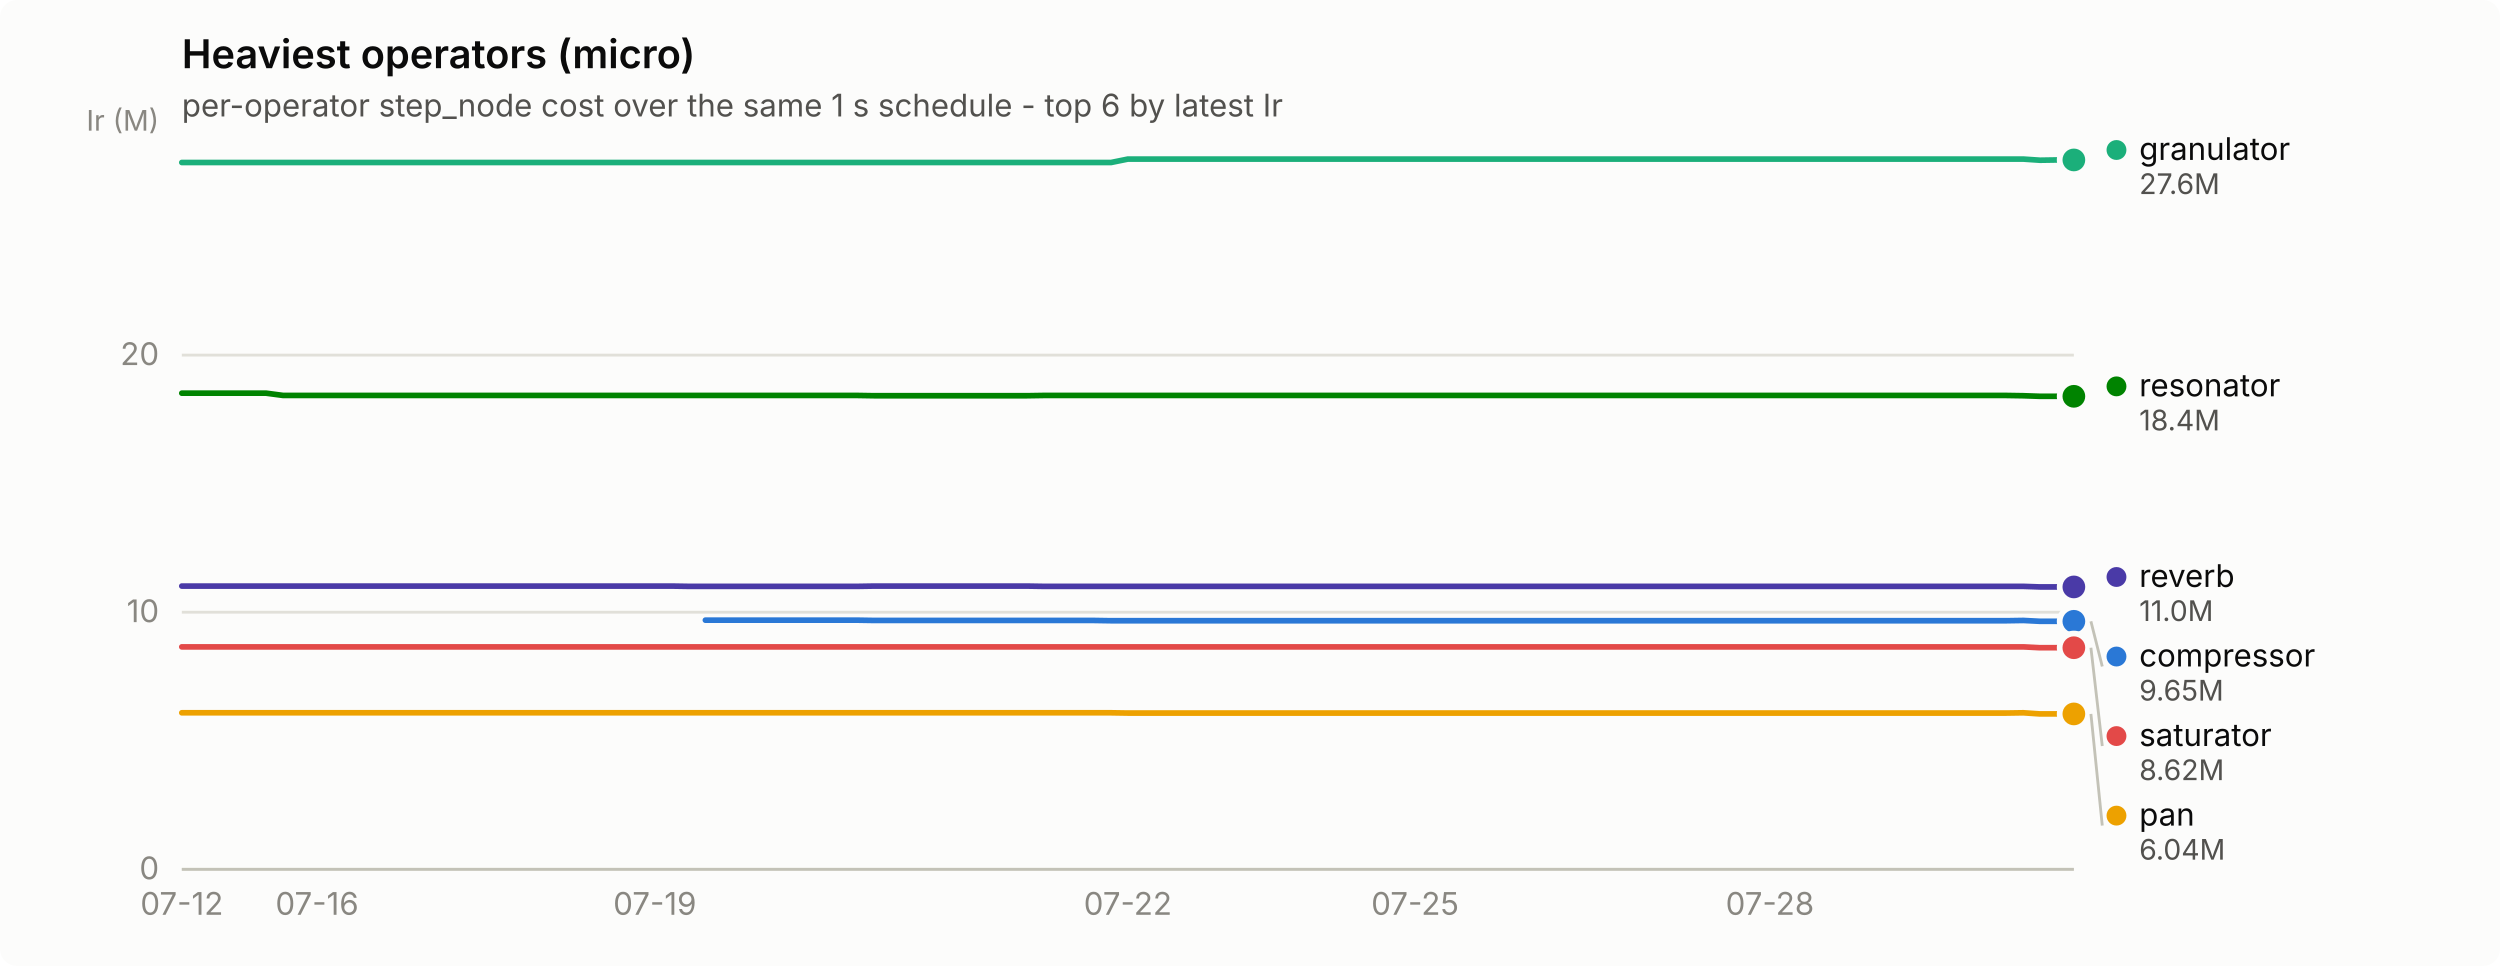
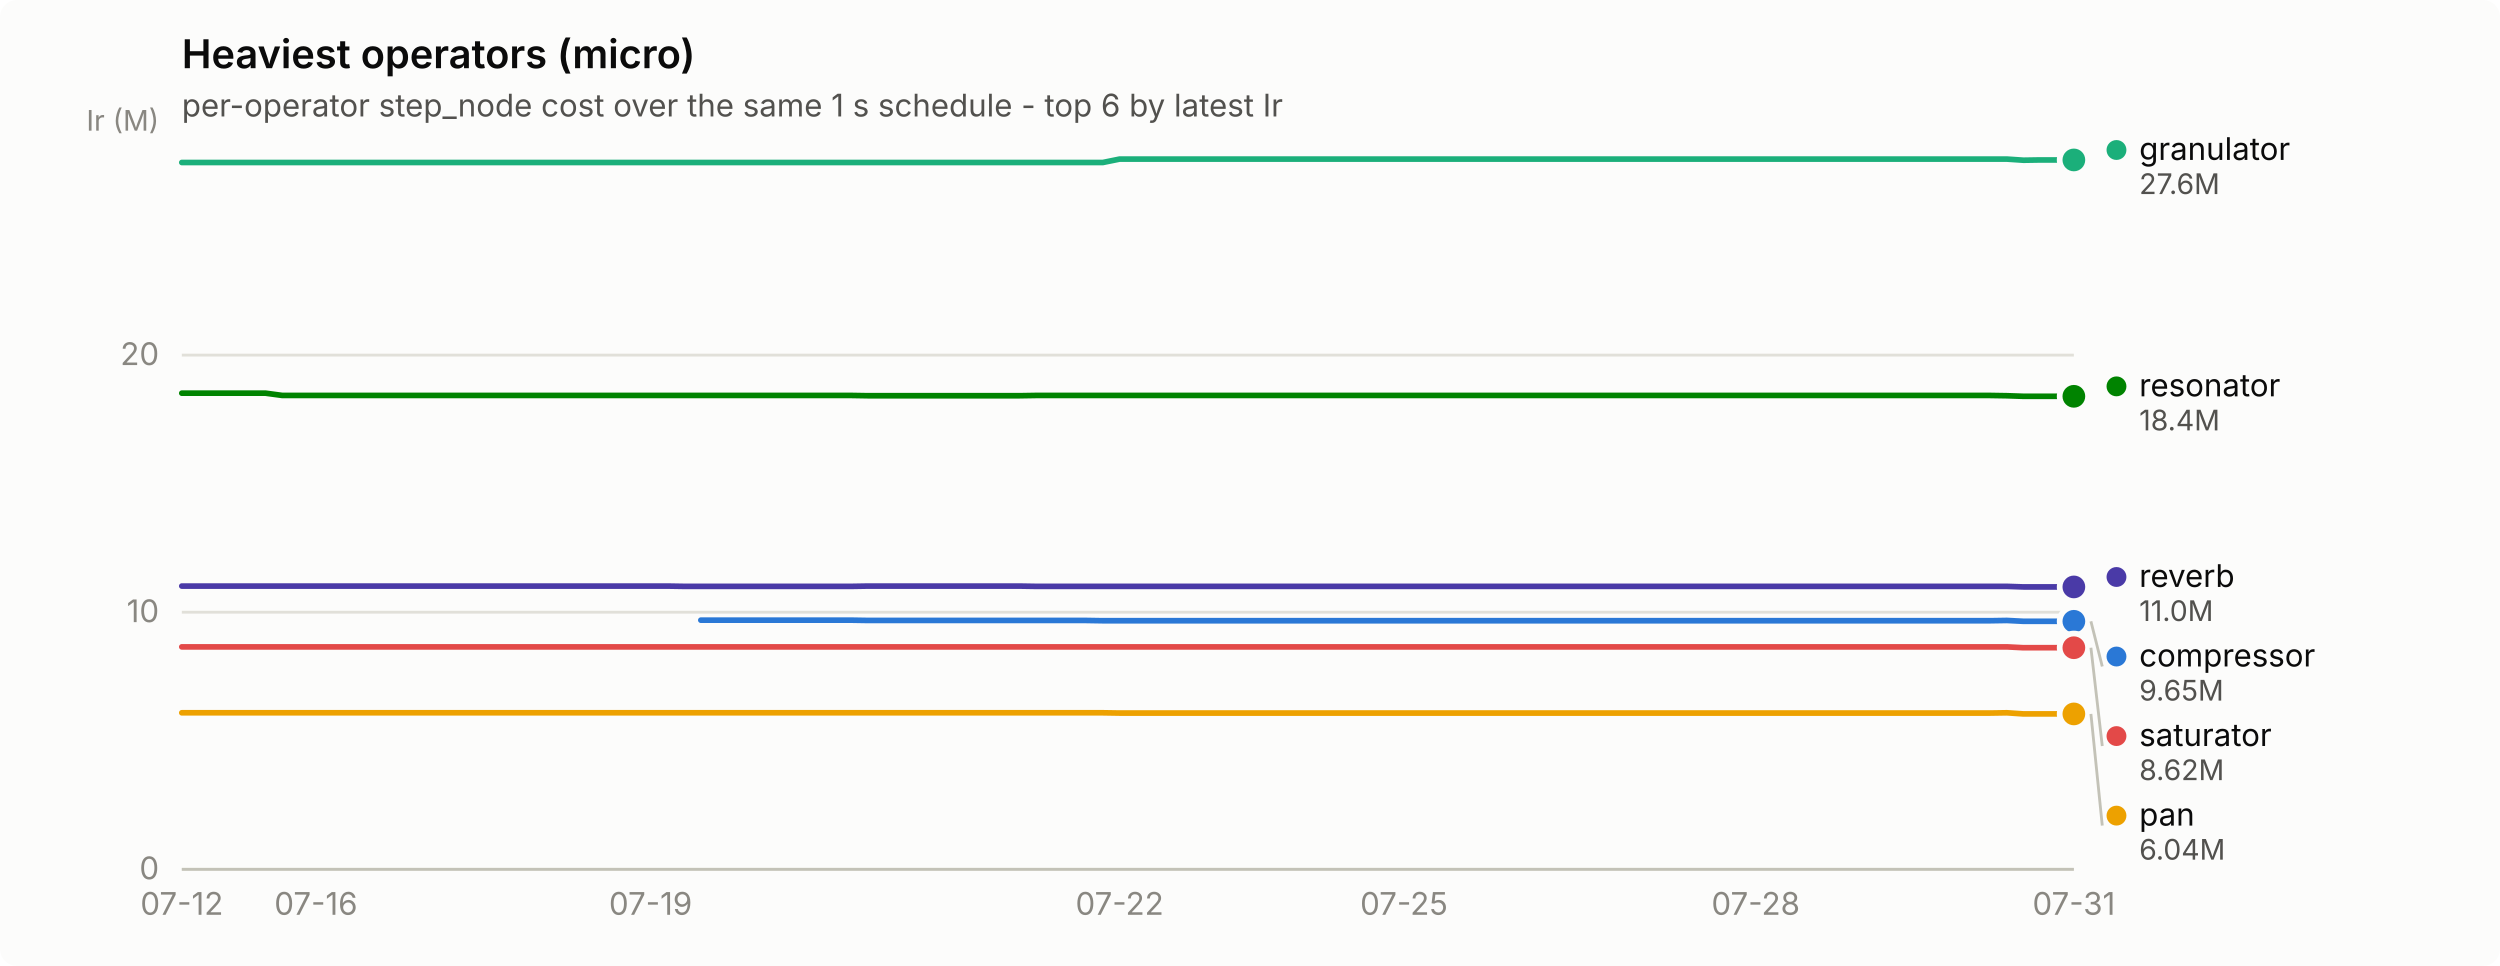
<svg xmlns="http://www.w3.org/2000/svg" width="880" height="340" viewBox="0 0 880 340" role="img" aria-label="Heaviest operators (micro)">
  <rect width="880" height="340" rx="6" fill="#fcfcfb" />
  <text x="64" y="24" font-family="system-ui, -apple-system, &quot;Segoe UI&quot;, sans-serif" font-size="14" font-weight="600" fill="#0b0b0b">Heaviest operators (micro)</text>
  <text x="64" y="41" font-family="system-ui, -apple-system, &quot;Segoe UI&quot;, sans-serif" font-size="11" fill="#52514e">per-operator step_node cost over the same 1 s schedule - top 6 by latest Ir</text>
  <line x1="64" y1="306.0" x2="730" y2="306.0" stroke="#e1e0d9" stroke-width="1" />
  <text x="56" y="309.5" text-anchor="end" font-family="system-ui, -apple-system, &quot;Segoe UI&quot;, sans-serif" font-size="11" style="font-variant-numeric: tabular-nums" fill="#898781">0</text>
  <line x1="64" y1="215.5" x2="730" y2="215.5" stroke="#e1e0d9" stroke-width="1" />
  <text x="56" y="219.0" text-anchor="end" font-family="system-ui, -apple-system, &quot;Segoe UI&quot;, sans-serif" font-size="11" style="font-variant-numeric: tabular-nums" fill="#898781">10</text>
  <line x1="64" y1="125.0" x2="730" y2="125.0" stroke="#e1e0d9" stroke-width="1" />
  <text x="56" y="128.5" text-anchor="end" font-family="system-ui, -apple-system, &quot;Segoe UI&quot;, sans-serif" font-size="11" style="font-variant-numeric: tabular-nums" fill="#898781">20</text>
  <text x="56" y="46" text-anchor="end" font-family="system-ui, -apple-system, &quot;Segoe UI&quot;, sans-serif" font-size="10" fill="#898781">Ir (M)</text>
  <line x1="64" y1="306" x2="730" y2="306" stroke="#c3c2b7" stroke-width="1" />
  <text x="64.0" y="322" text-anchor="middle" font-family="system-ui, -apple-system, &quot;Segoe UI&quot;, sans-serif" font-size="11" style="font-variant-numeric: tabular-nums" fill="#898781">07-12</text>
-   <text x="111.6" y="322" text-anchor="middle" font-family="system-ui, -apple-system, &quot;Segoe UI&quot;, sans-serif" font-size="11" style="font-variant-numeric: tabular-nums" fill="#898781">07-16</text>
-   <text x="230.5" y="322" text-anchor="middle" font-family="system-ui, -apple-system, &quot;Segoe UI&quot;, sans-serif" font-size="11" style="font-variant-numeric: tabular-nums" fill="#898781">07-19</text>
-   <text x="397.0" y="322" text-anchor="middle" font-family="system-ui, -apple-system, &quot;Segoe UI&quot;, sans-serif" font-size="11" style="font-variant-numeric: tabular-nums" fill="#898781">07-22</text>
-   <text x="498.1" y="322" text-anchor="middle" font-family="system-ui, -apple-system, &quot;Segoe UI&quot;, sans-serif" font-size="11" style="font-variant-numeric: tabular-nums" fill="#898781">07-25</text>
-   <text x="623.0" y="322" text-anchor="middle" font-family="system-ui, -apple-system, &quot;Segoe UI&quot;, sans-serif" font-size="11" style="font-variant-numeric: tabular-nums" fill="#898781">07-28</text>
-   <path d="M248.3,218.3 L254.3,218.3 L260.2,218.3 L266.2,218.3 L272.1,218.3 L278.1,218.3 L284.0,218.3 L290.0,218.3 L295.9,218.3 L301.9,218.3 L307.8,218.4 L313.8,218.4 L319.7,218.4 L325.6,218.4 L331.6,218.4 L337.5,218.4 L343.5,218.4 L349.4,218.4 L355.4,218.4 L361.3,218.4 L367.3,218.4 L373.2,218.4 L379.2,218.4 L385.1,218.4 L391.1,218.5 L397.0,218.5 L402.9,218.5 L408.9,218.5 L414.8,218.5 L420.8,218.5 L426.7,218.5 L432.7,218.5 L438.6,218.5 L444.6,218.5 L450.5,218.5 L456.5,218.5 L462.4,218.5 L468.4,218.5 L474.3,218.5 L480.2,218.5 L486.2,218.5 L492.1,218.5 L498.1,218.5 L504.0,218.5 L510.0,218.5 L515.9,218.5 L521.9,218.5 L527.8,218.5 L533.8,218.5 L539.7,218.5 L545.7,218.5 L551.6,218.5 L557.6,218.5 L563.5,218.5 L569.4,218.5 L575.4,218.5 L581.3,218.5 L587.3,218.5 L593.2,218.5 L599.2,218.5 L605.1,218.5 L611.1,218.5 L617.0,218.5 L623.0,218.5 L628.9,218.5 L634.9,218.5 L640.8,218.5 L646.8,218.5 L652.7,218.5 L658.6,218.5 L664.6,218.5 L670.5,218.5 L676.5,218.5 L682.4,218.5 L688.4,218.5 L694.3,218.5 L700.3,218.5 L706.2,218.5 L712.2,218.4 L718.1,218.7 L724.1,218.7 L730.0,218.7" fill="none" stroke="#2a78d6" stroke-width="2" stroke-linejoin="round" stroke-linecap="round" />
+   <text x="111.2" y="322" text-anchor="middle" font-family="system-ui, -apple-system, &quot;Segoe UI&quot;, sans-serif" font-size="11" style="font-variant-numeric: tabular-nums" fill="#898781">07-16</text>
+   <text x="229.0" y="322" text-anchor="middle" font-family="system-ui, -apple-system, &quot;Segoe UI&quot;, sans-serif" font-size="11" style="font-variant-numeric: tabular-nums" fill="#898781">07-19</text>
+   <text x="394.1" y="322" text-anchor="middle" font-family="system-ui, -apple-system, &quot;Segoe UI&quot;, sans-serif" font-size="11" style="font-variant-numeric: tabular-nums" fill="#898781">07-22</text>
+   <text x="494.2" y="322" text-anchor="middle" font-family="system-ui, -apple-system, &quot;Segoe UI&quot;, sans-serif" font-size="11" style="font-variant-numeric: tabular-nums" fill="#898781">07-25</text>
+   <text x="618.0" y="322" text-anchor="middle" font-family="system-ui, -apple-system, &quot;Segoe UI&quot;, sans-serif" font-size="11" style="font-variant-numeric: tabular-nums" fill="#898781">07-28</text>
+   <text x="730.0" y="322" text-anchor="middle" font-family="system-ui, -apple-system, &quot;Segoe UI&quot;, sans-serif" font-size="11" style="font-variant-numeric: tabular-nums" fill="#898781">07-31</text>
+   <path d="M246.7,218.3 L252.6,218.3 L258.5,218.3 L264.4,218.3 L270.3,218.3 L276.2,218.3 L282.1,218.3 L288.0,218.3 L293.9,218.3 L299.8,218.3 L305.6,218.4 L311.5,218.4 L317.4,218.4 L323.3,218.4 L329.2,218.4 L335.1,218.4 L341.0,218.4 L346.9,218.4 L352.8,218.4 L358.7,218.4 L364.6,218.4 L370.5,218.4 L376.4,218.4 L382.3,218.4 L388.2,218.5 L394.1,218.5 L399.9,218.5 L405.8,218.5 L411.7,218.5 L417.6,218.5 L423.5,218.5 L429.4,218.5 L435.3,218.5 L441.2,218.5 L447.1,218.5 L453.0,218.5 L458.9,218.5 L464.8,218.5 L470.7,218.5 L476.6,218.5 L482.5,218.5 L488.4,218.5 L494.2,218.5 L500.1,218.5 L506.0,218.5 L511.9,218.5 L517.8,218.5 L523.7,218.5 L529.6,218.5 L535.5,218.5 L541.4,218.5 L547.3,218.5 L553.2,218.5 L559.1,218.5 L565.0,218.5 L570.9,218.5 L576.8,218.5 L582.7,218.5 L588.5,218.5 L594.4,218.5 L600.3,218.5 L606.2,218.5 L612.1,218.5 L618.0,218.5 L623.9,218.5 L629.8,218.5 L635.7,218.5 L641.6,218.5 L647.5,218.5 L653.4,218.5 L659.3,218.5 L665.2,218.5 L671.1,218.5 L677.0,218.5 L682.8,218.5 L688.7,218.5 L694.6,218.5 L700.5,218.5 L706.4,218.4 L712.3,218.7 L718.2,218.7 L724.1,218.7 L730.0,218.7" fill="none" stroke="#2a78d6" stroke-width="2" stroke-linejoin="round" stroke-linecap="round" />
  <circle cx="730.0" cy="218.7" r="6" fill="#fcfcfb" />
  <circle cx="730.0" cy="218.7" r="4" fill="#2a78d6" />
-   <path d="M64.0,57.2 L69.9,57.2 L75.9,57.2 L81.8,57.2 L87.8,57.2 L93.7,57.2 L99.7,57.2 L105.6,57.2 L111.6,57.2 L117.5,57.2 L123.5,57.2 L129.4,57.2 L135.4,57.2 L141.3,57.2 L147.2,57.2 L153.2,57.2 L159.1,57.2 L165.1,57.2 L171.0,57.2 L177.0,57.2 L182.9,57.2 L188.9,57.2 L194.8,57.2 L200.8,57.2 L206.7,57.2 L212.7,57.2 L218.6,57.2 L224.6,57.2 L230.5,57.2 L236.4,57.2 L242.4,57.2 L248.3,57.2 L254.3,57.2 L260.2,57.2 L266.2,57.2 L272.1,57.2 L278.1,57.2 L284.0,57.2 L290.0,57.2 L295.9,57.2 L301.9,57.2 L307.8,57.2 L313.8,57.2 L319.7,57.2 L325.6,57.2 L331.6,57.2 L337.5,57.2 L343.5,57.2 L349.4,57.2 L355.4,57.2 L361.3,57.2 L367.3,57.2 L373.2,57.2 L379.2,57.2 L385.1,57.2 L391.1,57.2 L397.0,56.0 L402.9,56.0 L408.9,56.0 L414.8,56.0 L420.8,56.0 L426.7,56.0 L432.7,56.0 L438.6,56.0 L444.6,56.0 L450.5,56.0 L456.5,56.0 L462.4,56.0 L468.4,56.0 L474.3,56.0 L480.2,56.0 L486.2,56.0 L492.1,56.0 L498.1,56.0 L504.0,56.0 L510.0,56.0 L515.9,56.0 L521.9,56.0 L527.8,56.0 L533.8,56.0 L539.7,56.0 L545.7,56.0 L551.6,56.0 L557.6,56.0 L563.5,56.0 L569.4,56.0 L575.4,56.0 L581.3,56.0 L587.3,56.0 L593.2,56.0 L599.2,56.0 L605.1,56.0 L611.1,56.0 L617.0,56.0 L623.0,56.0 L628.9,56.0 L634.9,56.0 L640.8,56.0 L646.8,56.0 L652.7,56.0 L658.6,56.0 L664.6,56.0 L670.5,56.0 L676.5,56.0 L682.4,56.0 L688.4,56.0 L694.3,56.0 L700.3,56.0 L706.2,56.0 L712.2,56.0 L718.1,56.4 L724.1,56.3 L730.0,56.3" fill="none" stroke="#1baf7a" stroke-width="2" stroke-linejoin="round" stroke-linecap="round" />
+   <path d="M64.0,57.2 L69.9,57.2 L75.8,57.2 L81.7,57.2 L87.6,57.2 L93.5,57.2 L99.4,57.2 L105.3,57.2 L111.2,57.2 L117.0,57.2 L122.9,57.2 L128.8,57.2 L134.7,57.2 L140.6,57.2 L146.5,57.2 L152.4,57.2 L158.3,57.2 L164.2,57.2 L170.1,57.2 L176.0,57.2 L181.9,57.2 L187.8,57.2 L193.7,57.2 L199.6,57.2 L205.5,57.2 L211.3,57.2 L217.2,57.2 L223.1,57.2 L229.0,57.2 L234.9,57.2 L240.8,57.2 L246.7,57.2 L252.6,57.2 L258.5,57.2 L264.4,57.2 L270.3,57.2 L276.2,57.2 L282.1,57.2 L288.0,57.2 L293.9,57.2 L299.8,57.2 L305.6,57.2 L311.5,57.2 L317.4,57.2 L323.3,57.2 L329.2,57.2 L335.1,57.2 L341.0,57.2 L346.9,57.2 L352.8,57.2 L358.7,57.2 L364.6,57.2 L370.5,57.2 L376.4,57.2 L382.3,57.2 L388.2,57.2 L394.1,56.0 L399.9,56.0 L405.8,56.0 L411.7,56.0 L417.6,56.0 L423.5,56.0 L429.4,56.0 L435.3,56.0 L441.2,56.0 L447.1,56.0 L453.0,56.0 L458.9,56.0 L464.8,56.0 L470.7,56.0 L476.6,56.0 L482.5,56.0 L488.4,56.0 L494.2,56.0 L500.1,56.0 L506.0,56.0 L511.9,56.0 L517.8,56.0 L523.7,56.0 L529.6,56.0 L535.5,56.0 L541.4,56.0 L547.3,56.0 L553.2,56.0 L559.1,56.0 L565.0,56.0 L570.9,56.0 L576.8,56.0 L582.7,56.0 L588.5,56.0 L594.4,56.0 L600.3,56.0 L606.2,56.0 L612.1,56.0 L618.0,56.0 L623.9,56.0 L629.8,56.0 L635.7,56.0 L641.6,56.0 L647.5,56.0 L653.4,56.0 L659.3,56.0 L665.2,56.0 L671.1,56.0 L677.0,56.0 L682.8,56.0 L688.7,56.0 L694.6,56.0 L700.5,56.0 L706.4,56.0 L712.3,56.4 L718.2,56.3 L724.1,56.3 L730.0,56.3" fill="none" stroke="#1baf7a" stroke-width="2" stroke-linejoin="round" stroke-linecap="round" />
  <circle cx="730.0" cy="56.3" r="6" fill="#fcfcfb" />
  <circle cx="730.0" cy="56.3" r="4" fill="#1baf7a" />
-   <path d="M64.0,250.9 L69.9,250.9 L75.9,250.9 L81.8,250.9 L87.8,250.9 L93.7,250.9 L99.7,250.9 L105.6,250.9 L111.6,250.9 L117.5,250.9 L123.5,250.9 L129.4,250.9 L135.4,250.9 L141.3,250.9 L147.2,250.9 L153.2,250.9 L159.1,250.9 L165.1,250.9 L171.0,250.9 L177.0,250.9 L182.9,250.9 L188.9,250.9 L194.8,250.9 L200.8,250.9 L206.7,250.9 L212.7,250.9 L218.6,250.9 L224.6,250.9 L230.5,250.9 L236.4,250.9 L242.4,250.9 L248.3,250.9 L254.3,250.9 L260.2,250.9 L266.2,250.9 L272.1,250.9 L278.1,250.9 L284.0,250.9 L290.0,250.9 L295.9,250.9 L301.9,250.9 L307.8,250.9 L313.8,250.9 L319.7,250.9 L325.6,250.9 L331.6,250.9 L337.5,250.9 L343.5,250.9 L349.4,250.9 L355.4,250.9 L361.3,250.9 L367.3,250.9 L373.2,250.9 L379.2,250.9 L385.1,250.9 L391.1,250.9 L397.0,251.0 L402.9,251.0 L408.9,251.0 L414.8,251.0 L420.8,251.0 L426.7,251.0 L432.7,251.0 L438.6,251.0 L444.6,251.0 L450.5,251.0 L456.5,251.0 L462.4,251.0 L468.4,251.0 L474.3,251.0 L480.2,251.0 L486.2,251.0 L492.1,251.0 L498.1,251.0 L504.0,251.0 L510.0,251.0 L515.9,251.0 L521.9,251.0 L527.8,251.0 L533.8,251.0 L539.7,251.0 L545.7,251.0 L551.6,251.0 L557.6,251.0 L563.5,251.0 L569.4,251.0 L575.4,251.0 L581.3,251.0 L587.3,251.0 L593.2,251.0 L599.2,251.0 L605.1,251.0 L611.1,251.0 L617.0,251.0 L623.0,251.0 L628.9,251.0 L634.9,251.0 L640.8,251.0 L646.8,251.0 L652.7,251.0 L658.6,251.0 L664.6,251.0 L670.5,251.0 L676.5,251.0 L682.4,251.0 L688.4,251.0 L694.3,251.0 L700.3,251.0 L706.2,251.0 L712.2,250.9 L718.1,251.3 L724.1,251.3 L730.0,251.3" fill="none" stroke="#eda100" stroke-width="2" stroke-linejoin="round" stroke-linecap="round" />
+   <path d="M64.0,250.9 L69.9,250.9 L75.8,250.9 L81.7,250.9 L87.6,250.9 L93.5,250.9 L99.4,250.9 L105.3,250.9 L111.2,250.9 L117.0,250.9 L122.9,250.9 L128.8,250.9 L134.7,250.9 L140.6,250.9 L146.5,250.9 L152.4,250.9 L158.3,250.9 L164.2,250.9 L170.1,250.9 L176.0,250.9 L181.9,250.9 L187.8,250.9 L193.7,250.9 L199.6,250.9 L205.5,250.9 L211.3,250.9 L217.2,250.9 L223.1,250.9 L229.0,250.9 L234.9,250.9 L240.8,250.9 L246.7,250.9 L252.6,250.9 L258.5,250.9 L264.4,250.9 L270.3,250.9 L276.2,250.9 L282.1,250.9 L288.0,250.9 L293.9,250.9 L299.8,250.9 L305.6,250.9 L311.5,250.9 L317.4,250.9 L323.3,250.9 L329.2,250.9 L335.1,250.9 L341.0,250.9 L346.9,250.9 L352.8,250.9 L358.7,250.9 L364.6,250.9 L370.5,250.9 L376.4,250.9 L382.3,250.9 L388.2,250.9 L394.1,251.0 L399.9,251.0 L405.8,251.0 L411.7,251.0 L417.6,251.0 L423.5,251.0 L429.4,251.0 L435.3,251.0 L441.2,251.0 L447.1,251.0 L453.0,251.0 L458.9,251.0 L464.8,251.0 L470.7,251.0 L476.6,251.0 L482.5,251.0 L488.4,251.0 L494.2,251.0 L500.1,251.0 L506.0,251.0 L511.9,251.0 L517.8,251.0 L523.7,251.0 L529.6,251.0 L535.5,251.0 L541.4,251.0 L547.3,251.0 L553.2,251.0 L559.1,251.0 L565.0,251.0 L570.9,251.0 L576.8,251.0 L582.7,251.0 L588.5,251.0 L594.4,251.0 L600.3,251.0 L606.2,251.0 L612.1,251.0 L618.0,251.0 L623.9,251.0 L629.8,251.0 L635.7,251.0 L641.6,251.0 L647.5,251.0 L653.4,251.0 L659.3,251.0 L665.2,251.0 L671.1,251.0 L677.0,251.0 L682.8,251.0 L688.7,251.0 L694.6,251.0 L700.5,251.0 L706.4,250.9 L712.3,251.3 L718.2,251.3 L724.1,251.3 L730.0,251.3" fill="none" stroke="#eda100" stroke-width="2" stroke-linejoin="round" stroke-linecap="round" />
  <circle cx="730.0" cy="251.3" r="6" fill="#fcfcfb" />
  <circle cx="730.0" cy="251.3" r="4" fill="#eda100" />
-   <path d="M64.0,138.4 L69.9,138.4 L75.9,138.4 L81.8,138.4 L87.8,138.4 L93.7,138.4 L99.7,139.2 L105.6,139.2 L111.6,139.2 L117.5,139.2 L123.5,139.2 L129.4,139.2 L135.4,139.2 L141.3,139.2 L147.2,139.2 L153.2,139.2 L159.1,139.2 L165.1,139.2 L171.0,139.2 L177.0,139.2 L182.9,139.2 L188.9,139.2 L194.8,139.2 L200.8,139.2 L206.7,139.2 L212.7,139.2 L218.6,139.2 L224.6,139.2 L230.5,139.2 L236.4,139.2 L242.4,139.2 L248.3,139.2 L254.3,139.2 L260.2,139.2 L266.2,139.2 L272.1,139.2 L278.1,139.2 L284.0,139.2 L290.0,139.2 L295.9,139.2 L301.9,139.2 L307.8,139.3 L313.8,139.3 L319.7,139.3 L325.6,139.3 L331.6,139.3 L337.5,139.3 L343.5,139.3 L349.4,139.3 L355.4,139.3 L361.3,139.3 L367.3,139.2 L373.2,139.2 L379.2,139.2 L385.1,139.2 L391.1,139.2 L397.0,139.2 L402.9,139.2 L408.9,139.2 L414.8,139.2 L420.8,139.2 L426.7,139.2 L432.7,139.2 L438.6,139.2 L444.6,139.2 L450.5,139.2 L456.5,139.2 L462.4,139.2 L468.4,139.2 L474.3,139.2 L480.2,139.2 L486.2,139.2 L492.1,139.2 L498.1,139.2 L504.0,139.2 L510.0,139.2 L515.9,139.2 L521.9,139.2 L527.8,139.2 L533.8,139.2 L539.7,139.2 L545.7,139.2 L551.6,139.2 L557.6,139.2 L563.5,139.2 L569.4,139.2 L575.4,139.2 L581.3,139.2 L587.3,139.2 L593.2,139.2 L599.2,139.2 L605.1,139.2 L611.1,139.2 L617.0,139.2 L623.0,139.2 L628.9,139.2 L634.9,139.2 L640.8,139.2 L646.8,139.2 L652.7,139.2 L658.6,139.2 L664.6,139.2 L670.5,139.2 L676.5,139.2 L682.4,139.2 L688.4,139.2 L694.3,139.2 L700.3,139.2 L706.2,139.2 L712.2,139.3 L718.1,139.5 L724.1,139.5 L730.0,139.5" fill="none" stroke="#008300" stroke-width="2" stroke-linejoin="round" stroke-linecap="round" />
+   <path d="M64.0,138.4 L69.9,138.4 L75.8,138.4 L81.7,138.4 L87.6,138.4 L93.5,138.4 L99.4,139.2 L105.3,139.2 L111.2,139.2 L117.0,139.2 L122.9,139.2 L128.8,139.2 L134.7,139.2 L140.6,139.2 L146.5,139.2 L152.4,139.2 L158.3,139.2 L164.2,139.2 L170.1,139.2 L176.0,139.2 L181.9,139.2 L187.8,139.2 L193.7,139.2 L199.6,139.2 L205.5,139.2 L211.3,139.2 L217.2,139.2 L223.1,139.2 L229.0,139.2 L234.9,139.2 L240.8,139.2 L246.7,139.2 L252.6,139.2 L258.5,139.2 L264.4,139.2 L270.3,139.2 L276.2,139.2 L282.1,139.2 L288.0,139.2 L293.9,139.2 L299.8,139.2 L305.6,139.3 L311.5,139.3 L317.4,139.3 L323.3,139.3 L329.2,139.3 L335.1,139.3 L341.0,139.3 L346.9,139.3 L352.8,139.3 L358.7,139.3 L364.6,139.2 L370.5,139.2 L376.4,139.2 L382.3,139.2 L388.2,139.2 L394.1,139.2 L399.9,139.2 L405.8,139.2 L411.7,139.2 L417.6,139.2 L423.5,139.2 L429.4,139.2 L435.3,139.2 L441.2,139.2 L447.1,139.2 L453.0,139.2 L458.9,139.2 L464.8,139.2 L470.7,139.2 L476.6,139.2 L482.5,139.2 L488.4,139.2 L494.2,139.2 L500.1,139.2 L506.0,139.2 L511.9,139.2 L517.8,139.2 L523.7,139.2 L529.6,139.2 L535.5,139.2 L541.4,139.2 L547.3,139.2 L553.2,139.2 L559.1,139.2 L565.0,139.2 L570.9,139.2 L576.8,139.2 L582.7,139.2 L588.5,139.2 L594.4,139.2 L600.3,139.2 L606.2,139.2 L612.1,139.2 L618.0,139.2 L623.9,139.2 L629.8,139.2 L635.7,139.2 L641.6,139.2 L647.5,139.2 L653.4,139.2 L659.3,139.2 L665.2,139.2 L671.1,139.2 L677.0,139.2 L682.8,139.2 L688.7,139.2 L694.6,139.2 L700.5,139.2 L706.4,139.3 L712.3,139.5 L718.2,139.5 L724.1,139.5 L730.0,139.5" fill="none" stroke="#008300" stroke-width="2" stroke-linejoin="round" stroke-linecap="round" />
  <circle cx="730.0" cy="139.5" r="6" fill="#fcfcfb" />
  <circle cx="730.0" cy="139.5" r="4" fill="#008300" />
-   <path d="M64.0,206.3 L69.9,206.3 L75.9,206.3 L81.8,206.3 L87.8,206.3 L93.7,206.3 L99.7,206.3 L105.6,206.3 L111.6,206.3 L117.5,206.3 L123.5,206.3 L129.4,206.3 L135.4,206.3 L141.3,206.3 L147.2,206.3 L153.2,206.3 L159.1,206.3 L165.1,206.3 L171.0,206.3 L177.0,206.3 L182.9,206.3 L188.9,206.3 L194.8,206.3 L200.8,206.3 L206.7,206.3 L212.7,206.3 L218.6,206.3 L224.6,206.3 L230.5,206.3 L236.4,206.3 L242.4,206.4 L248.3,206.4 L254.3,206.4 L260.2,206.4 L266.2,206.4 L272.1,206.4 L278.1,206.4 L284.0,206.4 L290.0,206.4 L295.9,206.4 L301.9,206.4 L307.8,206.3 L313.8,206.3 L319.7,206.3 L325.6,206.3 L331.6,206.3 L337.5,206.3 L343.5,206.3 L349.4,206.3 L355.4,206.3 L361.3,206.3 L367.3,206.4 L373.2,206.4 L379.2,206.4 L385.1,206.4 L391.1,206.4 L397.0,206.4 L402.9,206.4 L408.9,206.4 L414.8,206.4 L420.8,206.4 L426.7,206.4 L432.7,206.4 L438.6,206.4 L444.6,206.4 L450.5,206.4 L456.5,206.4 L462.4,206.4 L468.4,206.4 L474.3,206.4 L480.2,206.4 L486.2,206.4 L492.1,206.4 L498.1,206.4 L504.0,206.4 L510.0,206.4 L515.9,206.4 L521.9,206.4 L527.8,206.4 L533.8,206.4 L539.7,206.4 L545.7,206.4 L551.6,206.4 L557.6,206.4 L563.5,206.4 L569.4,206.4 L575.4,206.4 L581.3,206.4 L587.3,206.4 L593.2,206.4 L599.2,206.4 L605.1,206.4 L611.1,206.4 L617.0,206.4 L623.0,206.4 L628.9,206.4 L634.9,206.4 L640.8,206.4 L646.8,206.4 L652.7,206.4 L658.6,206.4 L664.6,206.4 L670.5,206.4 L676.5,206.4 L682.4,206.4 L688.4,206.4 L694.3,206.4 L700.3,206.4 L706.2,206.4 L712.2,206.4 L718.1,206.6 L724.1,206.6 L730.0,206.6" fill="none" stroke="#4a3aa7" stroke-width="2" stroke-linejoin="round" stroke-linecap="round" />
+   <path d="M64.0,206.3 L69.9,206.3 L75.8,206.3 L81.7,206.3 L87.6,206.3 L93.5,206.3 L99.4,206.3 L105.3,206.3 L111.2,206.3 L117.0,206.3 L122.9,206.3 L128.8,206.3 L134.7,206.3 L140.6,206.3 L146.5,206.3 L152.4,206.3 L158.3,206.3 L164.2,206.3 L170.1,206.3 L176.0,206.3 L181.9,206.3 L187.8,206.3 L193.7,206.3 L199.6,206.3 L205.5,206.3 L211.3,206.3 L217.2,206.3 L223.1,206.3 L229.0,206.3 L234.9,206.3 L240.8,206.4 L246.7,206.4 L252.6,206.4 L258.5,206.4 L264.4,206.4 L270.3,206.4 L276.2,206.4 L282.1,206.4 L288.0,206.4 L293.9,206.4 L299.8,206.4 L305.6,206.3 L311.5,206.3 L317.4,206.3 L323.3,206.3 L329.2,206.3 L335.1,206.3 L341.0,206.3 L346.9,206.3 L352.8,206.3 L358.7,206.3 L364.6,206.4 L370.5,206.4 L376.4,206.4 L382.3,206.4 L388.2,206.4 L394.1,206.4 L399.9,206.4 L405.8,206.4 L411.7,206.4 L417.6,206.4 L423.5,206.4 L429.4,206.4 L435.3,206.4 L441.2,206.4 L447.1,206.4 L453.0,206.4 L458.9,206.4 L464.8,206.4 L470.7,206.4 L476.6,206.4 L482.5,206.4 L488.4,206.4 L494.2,206.4 L500.1,206.4 L506.0,206.4 L511.9,206.4 L517.8,206.4 L523.7,206.4 L529.6,206.4 L535.5,206.4 L541.4,206.4 L547.3,206.4 L553.2,206.4 L559.1,206.4 L565.0,206.4 L570.9,206.4 L576.8,206.4 L582.7,206.4 L588.5,206.4 L594.4,206.4 L600.3,206.4 L606.2,206.4 L612.1,206.4 L618.0,206.4 L623.9,206.4 L629.8,206.4 L635.7,206.4 L641.6,206.4 L647.5,206.4 L653.4,206.4 L659.3,206.4 L665.2,206.4 L671.1,206.4 L677.0,206.4 L682.8,206.4 L688.7,206.4 L694.6,206.4 L700.5,206.4 L706.4,206.4 L712.3,206.6 L718.2,206.6 L724.1,206.6 L730.0,206.6" fill="none" stroke="#4a3aa7" stroke-width="2" stroke-linejoin="round" stroke-linecap="round" />
  <circle cx="730.0" cy="206.6" r="6" fill="#fcfcfb" />
  <circle cx="730.0" cy="206.6" r="4" fill="#4a3aa7" />
-   <path d="M64.0,227.7 L69.9,227.7 L75.9,227.7 L81.8,227.7 L87.8,227.7 L93.7,227.7 L99.7,227.7 L105.6,227.7 L111.6,227.7 L117.5,227.7 L123.5,227.7 L129.4,227.7 L135.4,227.7 L141.3,227.7 L147.2,227.7 L153.2,227.7 L159.1,227.7 L165.1,227.7 L171.0,227.7 L177.0,227.7 L182.9,227.7 L188.9,227.7 L194.8,227.7 L200.8,227.7 L206.7,227.7 L212.7,227.7 L218.6,227.7 L224.6,227.7 L230.5,227.7 L236.4,227.7 L242.4,227.7 L248.3,227.7 L254.3,227.7 L260.2,227.7 L266.2,227.7 L272.1,227.7 L278.1,227.7 L284.0,227.7 L290.0,227.7 L295.9,227.7 L301.9,227.7 L307.8,227.7 L313.8,227.7 L319.7,227.7 L325.6,227.7 L331.6,227.7 L337.5,227.7 L343.5,227.7 L349.4,227.7 L355.4,227.7 L361.3,227.7 L367.3,227.7 L373.2,227.7 L379.2,227.7 L385.1,227.7 L391.1,227.7 L397.0,227.7 L402.9,227.7 L408.9,227.7 L414.8,227.7 L420.8,227.7 L426.7,227.7 L432.7,227.7 L438.6,227.7 L444.6,227.7 L450.5,227.7 L456.5,227.7 L462.4,227.7 L468.4,227.7 L474.3,227.7 L480.2,227.7 L486.2,227.7 L492.1,227.7 L498.1,227.7 L504.0,227.7 L510.0,227.7 L515.9,227.7 L521.9,227.7 L527.8,227.7 L533.8,227.7 L539.7,227.7 L545.7,227.7 L551.6,227.7 L557.6,227.7 L563.5,227.7 L569.4,227.7 L575.4,227.7 L581.3,227.7 L587.3,227.7 L593.2,227.7 L599.2,227.7 L605.1,227.7 L611.1,227.7 L617.0,227.7 L623.0,227.7 L628.9,227.7 L634.9,227.7 L640.8,227.7 L646.8,227.7 L652.7,227.7 L658.6,227.7 L664.6,227.7 L670.5,227.7 L676.5,227.7 L682.4,227.7 L688.4,227.7 L694.3,227.7 L700.3,227.7 L706.2,227.7 L712.2,227.7 L718.1,228.0 L724.1,228.0 L730.0,228.0" fill="none" stroke="#e34948" stroke-width="2" stroke-linejoin="round" stroke-linecap="round" />
+   <path d="M64.0,227.7 L69.9,227.7 L75.8,227.7 L81.7,227.7 L87.6,227.7 L93.5,227.7 L99.4,227.7 L105.3,227.7 L111.2,227.7 L117.0,227.7 L122.9,227.7 L128.8,227.7 L134.7,227.7 L140.6,227.7 L146.5,227.7 L152.4,227.7 L158.3,227.7 L164.2,227.7 L170.1,227.7 L176.0,227.7 L181.9,227.7 L187.8,227.7 L193.7,227.7 L199.6,227.7 L205.5,227.7 L211.3,227.7 L217.2,227.7 L223.1,227.7 L229.0,227.7 L234.9,227.7 L240.8,227.7 L246.7,227.7 L252.6,227.7 L258.5,227.7 L264.4,227.7 L270.3,227.7 L276.2,227.7 L282.1,227.7 L288.0,227.7 L293.9,227.7 L299.8,227.7 L305.6,227.7 L311.5,227.7 L317.4,227.7 L323.3,227.7 L329.2,227.7 L335.1,227.7 L341.0,227.7 L346.9,227.7 L352.8,227.7 L358.7,227.7 L364.6,227.7 L370.5,227.7 L376.4,227.7 L382.3,227.7 L388.2,227.7 L394.1,227.7 L399.9,227.7 L405.8,227.7 L411.7,227.7 L417.6,227.7 L423.5,227.7 L429.4,227.7 L435.3,227.7 L441.2,227.7 L447.1,227.7 L453.0,227.7 L458.9,227.7 L464.8,227.7 L470.7,227.7 L476.6,227.7 L482.5,227.7 L488.4,227.7 L494.2,227.7 L500.1,227.7 L506.0,227.7 L511.9,227.7 L517.8,227.7 L523.7,227.7 L529.6,227.7 L535.5,227.7 L541.4,227.7 L547.3,227.7 L553.2,227.7 L559.1,227.7 L565.0,227.7 L570.9,227.7 L576.8,227.7 L582.7,227.7 L588.5,227.7 L594.4,227.7 L600.3,227.7 L606.2,227.7 L612.1,227.7 L618.0,227.7 L623.9,227.7 L629.8,227.7 L635.7,227.7 L641.6,227.7 L647.5,227.7 L653.4,227.7 L659.3,227.7 L665.2,227.7 L671.1,227.7 L677.0,227.7 L682.8,227.7 L688.7,227.7 L694.6,227.7 L700.5,227.7 L706.4,227.7 L712.3,228.0 L718.2,228.0 L724.1,228.0 L730.0,228.0" fill="none" stroke="#e34948" stroke-width="2" stroke-linejoin="round" stroke-linecap="round" />
  <circle cx="730.0" cy="228.0" r="6" fill="#fcfcfb" />
  <circle cx="730.0" cy="228.0" r="4" fill="#e34948" />
  <circle cx="745.0" cy="52.8" r="3.5" fill="#1baf7a" />
  <text x="753.0" y="56.3" font-family="system-ui, -apple-system, &quot;Segoe UI&quot;, sans-serif" font-size="11" fill="#0b0b0b">granulator</text>
  <text x="753.0" y="68.3" font-family="system-ui, -apple-system, &quot;Segoe UI&quot;, sans-serif" font-size="10" style="font-variant-numeric: tabular-nums" fill="#52514e">27.6M</text>
  <circle cx="745.0" cy="136.0" r="3.5" fill="#008300" />
  <text x="753.0" y="139.5" font-family="system-ui, -apple-system, &quot;Segoe UI&quot;, sans-serif" font-size="11" fill="#0b0b0b">resonator</text>
  <text x="753.0" y="151.5" font-family="system-ui, -apple-system, &quot;Segoe UI&quot;, sans-serif" font-size="10" style="font-variant-numeric: tabular-nums" fill="#52514e">18.4M</text>
  <circle cx="745.0" cy="203.1" r="3.5" fill="#4a3aa7" />
  <text x="753.0" y="206.6" font-family="system-ui, -apple-system, &quot;Segoe UI&quot;, sans-serif" font-size="11" fill="#0b0b0b">reverb</text>
  <text x="753.0" y="218.6" font-family="system-ui, -apple-system, &quot;Segoe UI&quot;, sans-serif" font-size="10" style="font-variant-numeric: tabular-nums" fill="#52514e">11.0M</text>
  <line x1="736.0" y1="218.7" x2="740.0" y2="234.6" stroke="#c3c2b7" stroke-width="1" />
  <circle cx="745.0" cy="231.1" r="3.5" fill="#2a78d6" />
  <text x="753.0" y="234.6" font-family="system-ui, -apple-system, &quot;Segoe UI&quot;, sans-serif" font-size="11" fill="#0b0b0b">compressor</text>
  <text x="753.0" y="246.6" font-family="system-ui, -apple-system, &quot;Segoe UI&quot;, sans-serif" font-size="10" style="font-variant-numeric: tabular-nums" fill="#52514e">9.65M</text>
  <line x1="736.0" y1="228.0" x2="740.0" y2="262.6" stroke="#c3c2b7" stroke-width="1" />
  <circle cx="745.0" cy="259.1" r="3.5" fill="#e34948" />
  <text x="753.0" y="262.6" font-family="system-ui, -apple-system, &quot;Segoe UI&quot;, sans-serif" font-size="11" fill="#0b0b0b">saturator</text>
  <text x="753.0" y="274.6" font-family="system-ui, -apple-system, &quot;Segoe UI&quot;, sans-serif" font-size="10" style="font-variant-numeric: tabular-nums" fill="#52514e">8.62M</text>
  <line x1="736.0" y1="251.3" x2="740.0" y2="290.6" stroke="#c3c2b7" stroke-width="1" />
  <circle cx="745.0" cy="287.1" r="3.5" fill="#eda100" />
  <text x="753.0" y="290.6" font-family="system-ui, -apple-system, &quot;Segoe UI&quot;, sans-serif" font-size="11" fill="#0b0b0b">pan</text>
  <text x="753.0" y="302.6" font-family="system-ui, -apple-system, &quot;Segoe UI&quot;, sans-serif" font-size="10" style="font-variant-numeric: tabular-nums" fill="#52514e">6.04M</text>
</svg>
